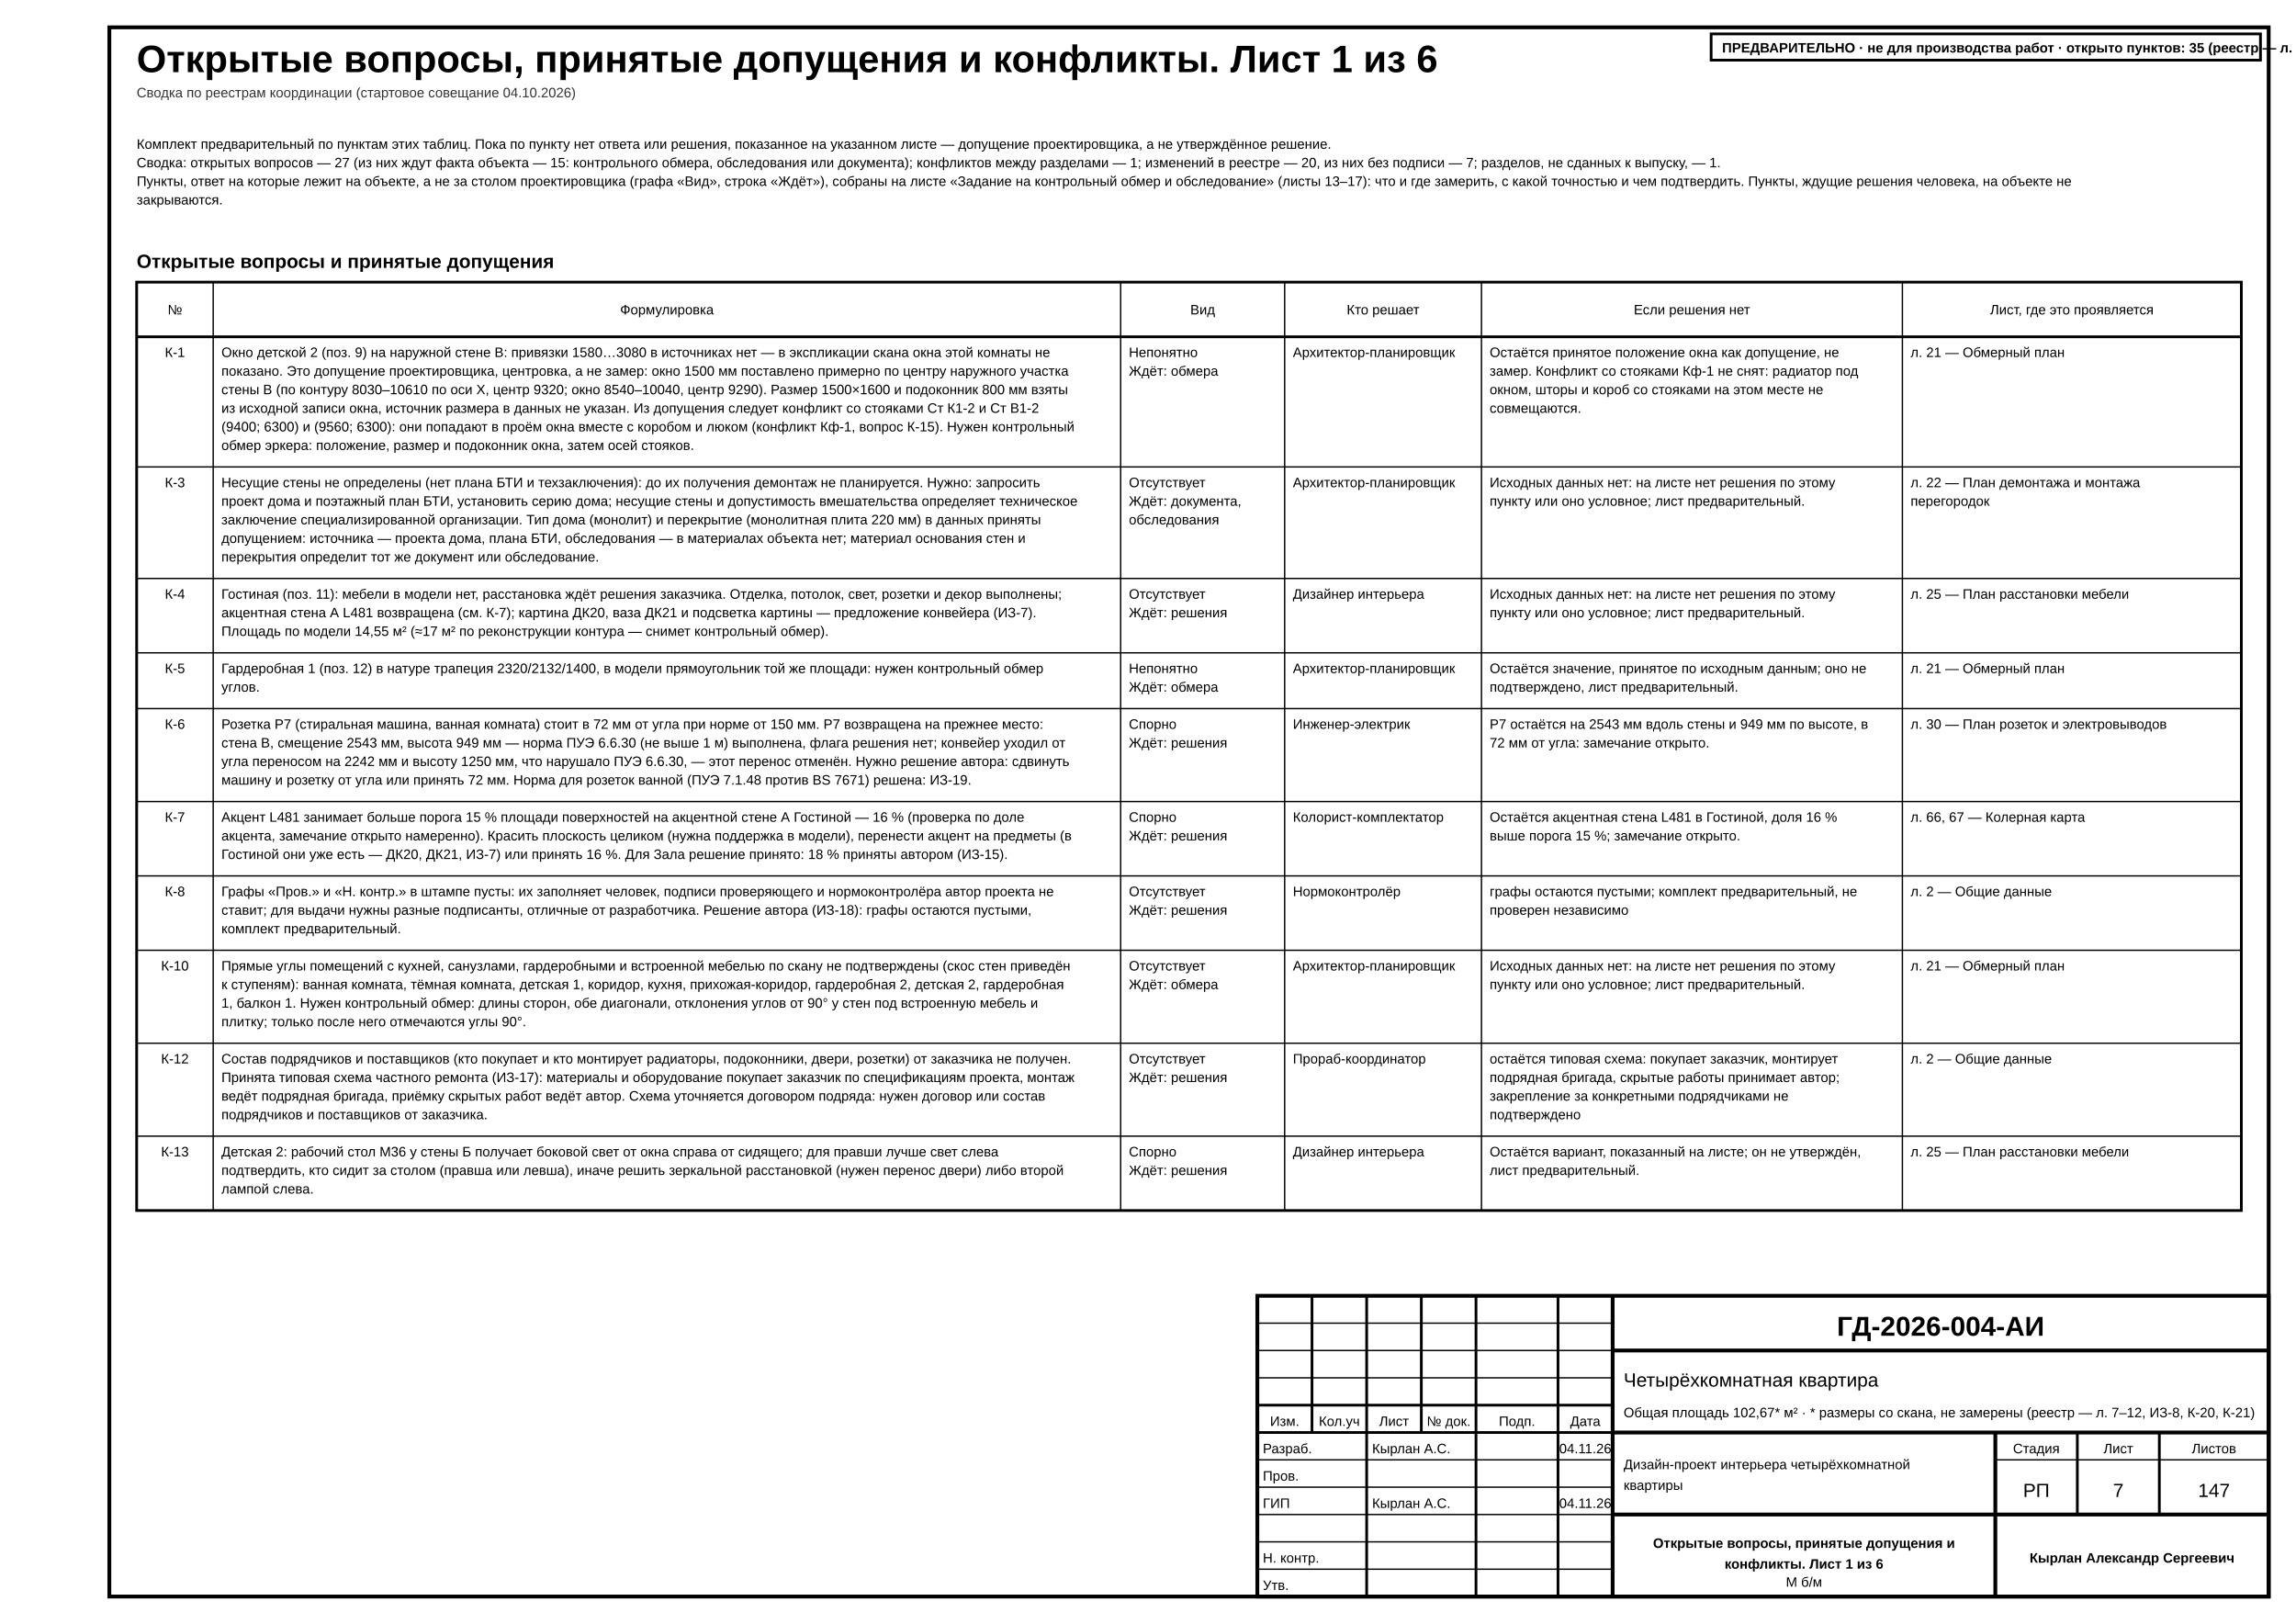
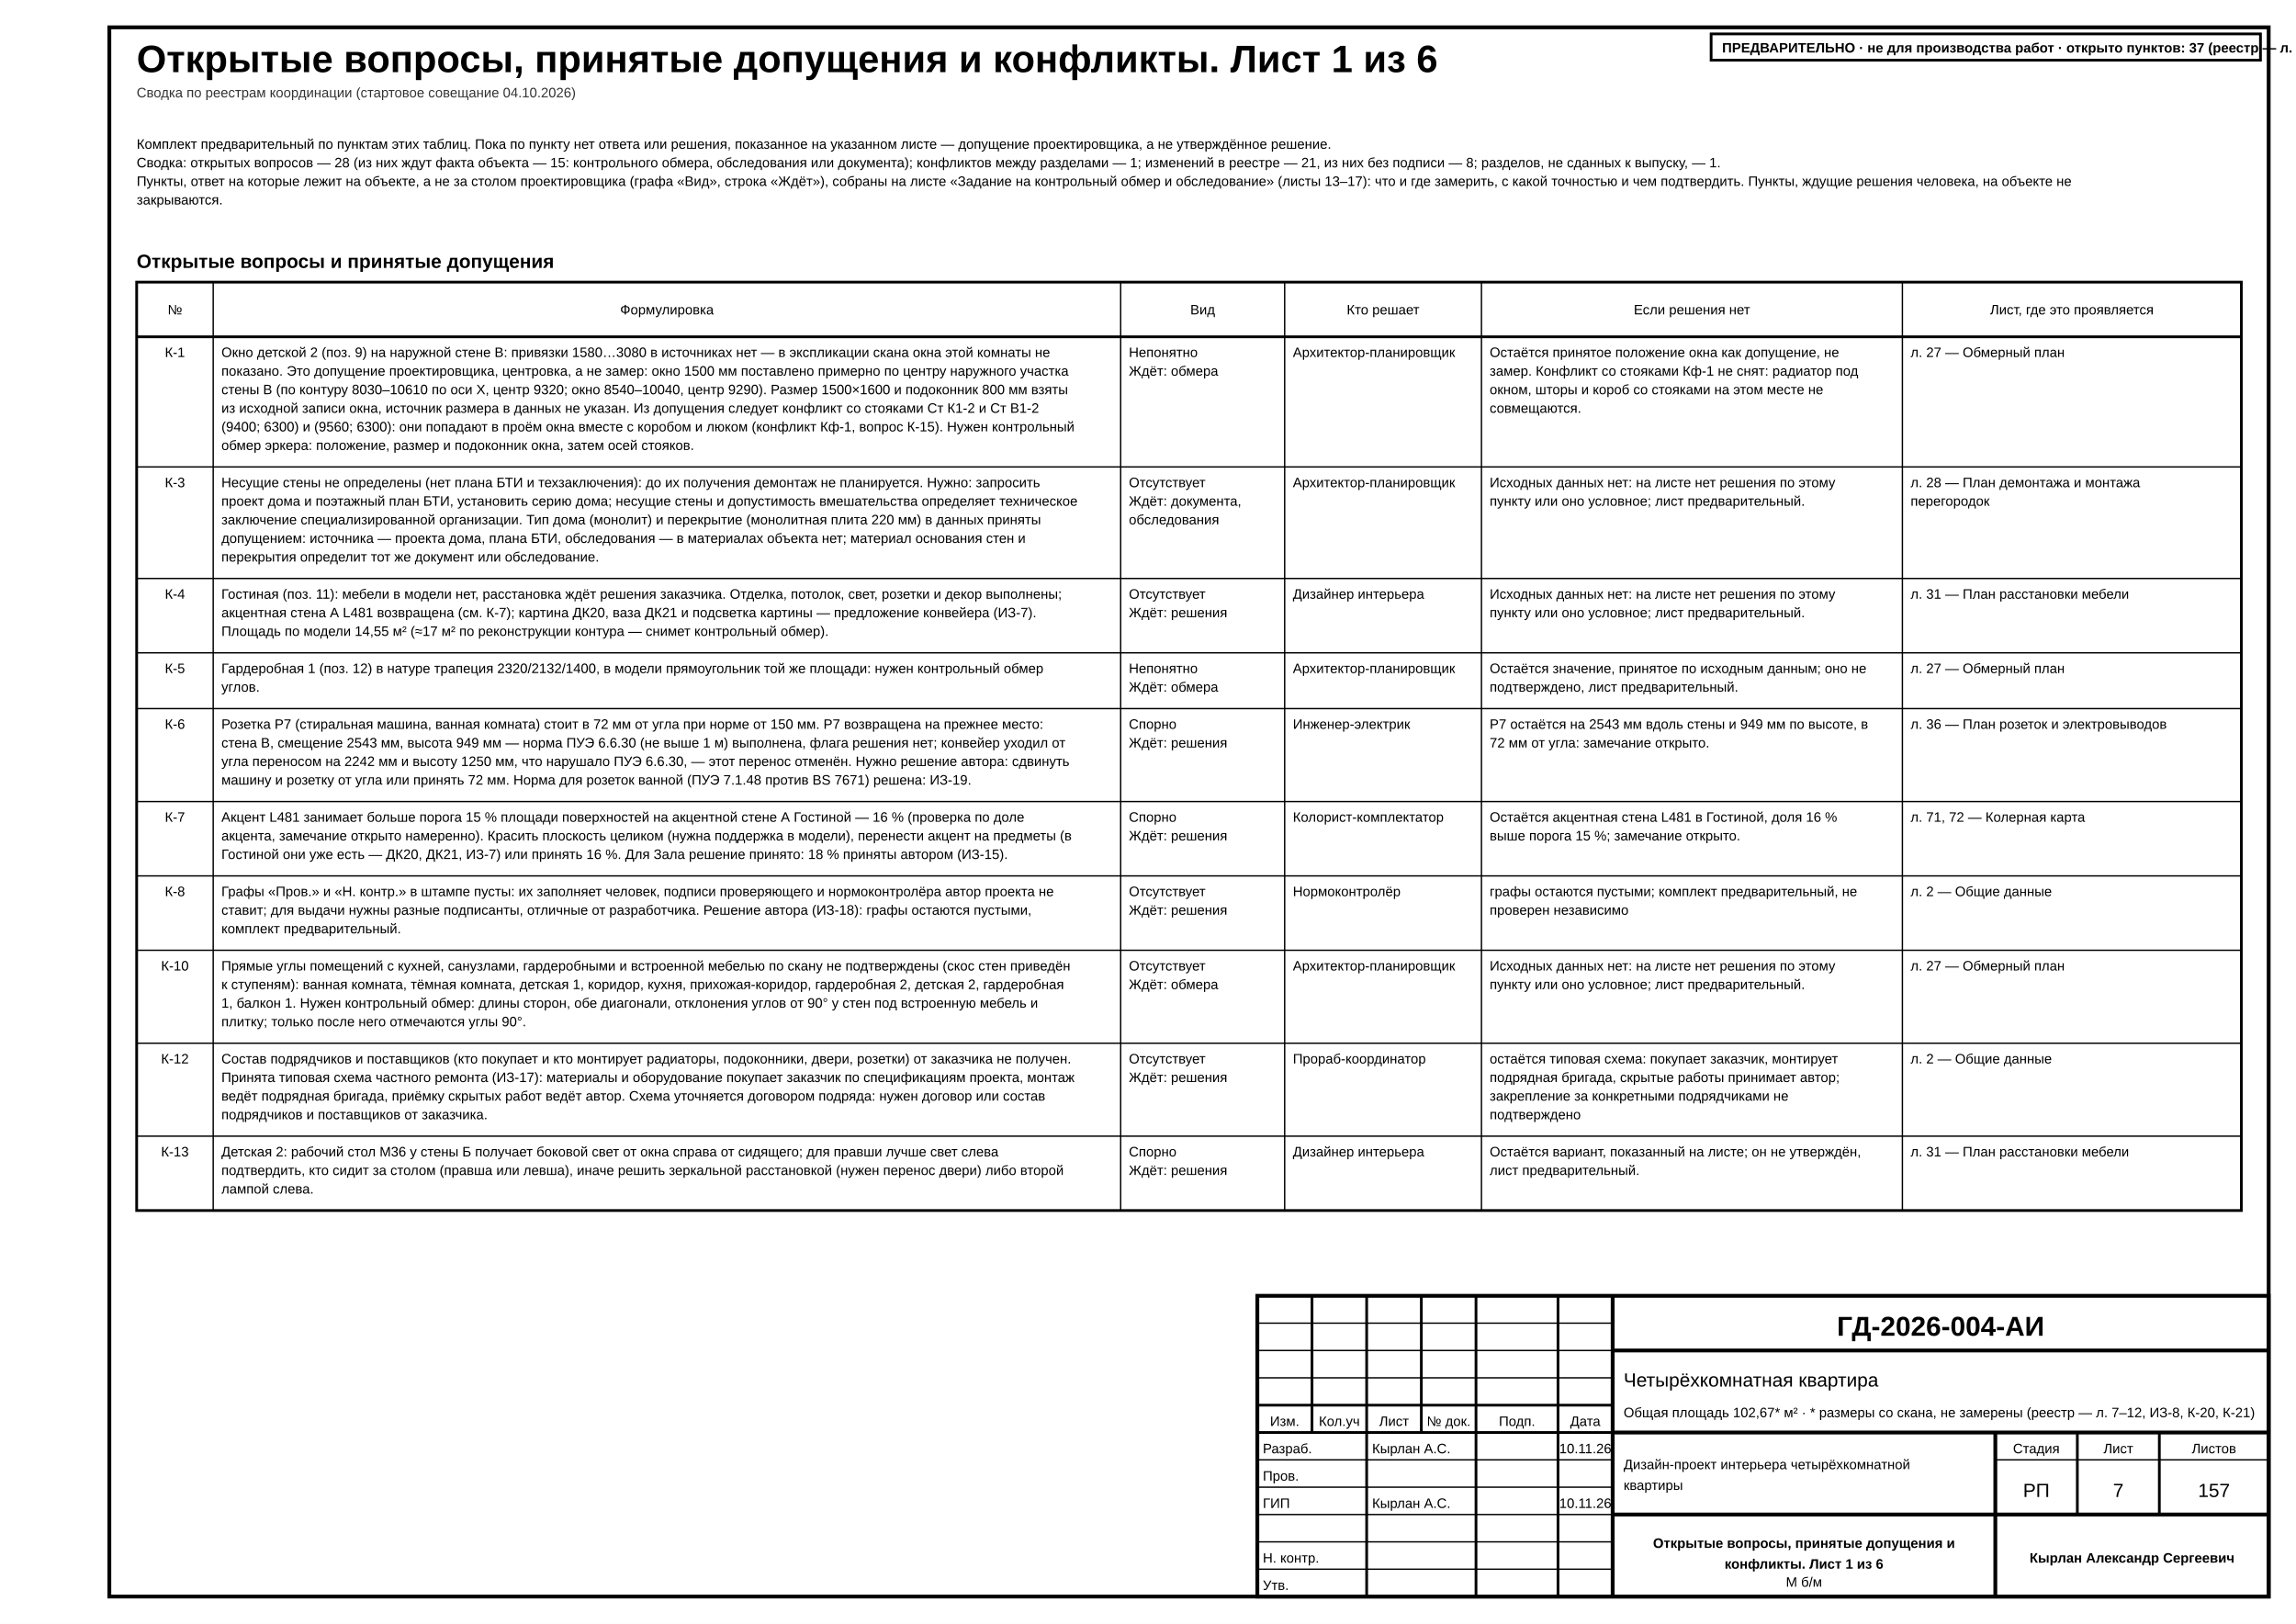
<svg xmlns="http://www.w3.org/2000/svg" width="420mm" height="297mm" viewBox="0 0 420 297" font-family="'GOST type A','ISOCPEUR','Arial Narrow',Arial,sans-serif" data-title="Открытые вопросы, принятые допущения и конфликты. Лист 1 из 6" data-sheet="schedule" data-scale="б/м">
  <rect width="420" height="297" fill="#fff" />
  <rect x="20" y="5" width="395" height="287" fill="none" stroke="#000" stroke-width="0.7" />
  <g data-el="sheet-title">
    <text x="25" y="13.2" font-size="7" font-weight="700" fill="#000">Открытые вопросы, принятые допущения и конфликты. Лист 1 из 6</text>
  </g>
  <text x="25" y="17.8" font-size="2.5" fill="#333">Сводка по реестрам координации (стартовое совещание 04.10.2026)</text>
  <g data-el="open-issues" data-plan="fixed" data-plan-declared="6">
    <text x="25" y="27.2" font-size="2.5" fill="#000">Комплект предварительный по пунктам этих таблиц. Пока по пункту нет ответа или решения, показанное на указанном листе — допущение проектировщика, а не утверждённое решение.</text>
-     <text x="25" y="30.6" font-size="2.5" fill="#000">Сводка: открытых вопросов — 27 (из них ждут факта объекта — 15: контрольного обмера, обследования или документа); конфликтов между разделами — 1; изменений в реестре — 20, из них без подписи — 7; разделов, не сданных к выпуску, — 1.</text>
+     <text x="25" y="30.6" font-size="2.5" fill="#000">Сводка: открытых вопросов — 28 (из них ждут факта объекта — 15: контрольного обмера, обследования или документа); конфликтов между разделами — 1; изменений в реестре — 21, из них без подписи — 8; разделов, не сданных к выпуску, — 1.</text>
    <text x="25" y="34" font-size="2.5" fill="#000">Пункты, ответ на которые лежит на объекте, а не за столом проектировщика (графа «Вид», строка «Ждёт»), собраны на листе «Задание на контрольный обмер и обследование» (листы 13–17): что и где замерить, с какой точностью и чем подтвердить. Пункты, ждущие решения человека, на объекте не</text>
    <text x="25" y="37.4" font-size="2.5" fill="#000">закрываются.</text>
    <g data-el="issues-questions">
      <text x="25" y="49" font-size="3.5" font-weight="700" fill="#000">Открытые вопросы и принятые допущения</text>
      <rect x="25" y="51.6" width="385" height="169.8" fill="none" stroke="#000" stroke-width="0.5" />
      <line x1="25" y1="61.6" x2="410" y2="61.6" stroke="#000" stroke-width="0.5" />
      <text x="32" y="57.5" font-size="2.5" text-anchor="middle" fill="#000">№</text>
      <line x1="39" y1="51.6" x2="39" y2="221.4" stroke="#000" stroke-width="0.25" />
      <text x="122" y="57.5" font-size="2.5" text-anchor="middle" fill="#000">Формулировка</text>
      <line x1="205" y1="51.6" x2="205" y2="221.4" stroke="#000" stroke-width="0.25" />
      <text x="220" y="57.5" font-size="2.5" text-anchor="middle" fill="#000">Вид</text>
      <line x1="235" y1="51.6" x2="235" y2="221.4" stroke="#000" stroke-width="0.25" />
      <text x="253" y="57.5" font-size="2.5" text-anchor="middle" fill="#000">Кто решает</text>
      <line x1="271" y1="51.6" x2="271" y2="221.4" stroke="#000" stroke-width="0.25" />
      <text x="309.5" y="57.5" font-size="2.5" text-anchor="middle" fill="#000">Если решения нет</text>
      <line x1="348" y1="51.6" x2="348" y2="221.4" stroke="#000" stroke-width="0.25" />
      <text x="379" y="57.5" font-size="2.5" text-anchor="middle" fill="#000">Лист, где это проявляется</text>
      <g data-el="issue-row" data-kind="question" data-id="К-1">
        <text x="32" y="65.3" font-size="2.5" text-anchor="middle" fill="#000">К-1</text>
        <text x="40.5" y="65.3" font-size="2.5" fill="#000">Окно детской 2 (поз. 9) на наружной стене В: привязки 1580…3080 в источниках нет — в экспликации скана окна этой комнаты не</text>
        <text x="40.5" y="68.7" font-size="2.5" fill="#000">показано. Это допущение проектировщика, центровка, а не замер: окно 1500 мм поставлено примерно по центру наружного участка</text>
        <text x="40.5" y="72.1" font-size="2.5" fill="#000">стены В (по контуру 8030–10610 по оси X, центр 9320; окно 8540–10040, центр 9290). Размер 1500×1600 и подоконник 800 мм взяты</text>
        <text x="40.5" y="75.5" font-size="2.5" fill="#000">из исходной записи окна, источник размера в данных не указан. Из допущения следует конфликт со стояками Ст К1-2 и Ст В1-2</text>
        <text x="40.5" y="78.9" font-size="2.5" fill="#000">(9400; 6300) и (9560; 6300): они попадают в проём окна вместе с коробом и люком (конфликт Кф-1, вопрос К-15). Нужен контрольный</text>
        <text x="40.5" y="82.3" font-size="2.5" fill="#000">обмер эркера: положение, размер и подоконник окна, затем осей стояков.</text>
        <text x="206.5" y="65.3" font-size="2.5" fill="#000">Непонятно</text>
        <text x="206.5" y="68.7" font-size="2.5" fill="#000">Ждёт: обмера</text>
        <text x="236.5" y="65.3" font-size="2.5" fill="#000">Архитектор-планировщик</text>
        <text x="272.5" y="65.3" font-size="2.5" fill="#000">Остаётся принятое положение окна как допущение, не</text>
        <text x="272.5" y="68.7" font-size="2.5" fill="#000">замер. Конфликт со стояками Кф-1 не снят: радиатор под</text>
        <text x="272.5" y="72.1" font-size="2.5" fill="#000">окном, шторы и короб со стояками на этом месте не</text>
        <text x="272.5" y="75.5" font-size="2.5" fill="#000">совмещаются.</text>
-         <text x="349.5" y="65.3" font-size="2.5" fill="#000">л. 21 — Обмерный план</text>
+         <text x="349.5" y="65.3" font-size="2.5" fill="#000">л. 27 — Обмерный план</text>
      </g>
      <line x1="25" y1="85.4" x2="410" y2="85.4" stroke="#000" stroke-width="0.25" />
      <g data-el="issue-row" data-kind="question" data-id="К-3">
        <text x="32" y="89.1" font-size="2.5" text-anchor="middle" fill="#000">К-3</text>
        <text x="40.5" y="89.1" font-size="2.5" fill="#000">Несущие стены не определены (нет плана БТИ и техзаключения): до их получения демонтаж не планируется. Нужно: запросить</text>
        <text x="40.5" y="92.5" font-size="2.5" fill="#000">проект дома и поэтажный план БТИ, установить серию дома; несущие стены и допустимость вмешательства определяет техническое</text>
        <text x="40.5" y="95.9" font-size="2.5" fill="#000">заключение специализированной организации. Тип дома (монолит) и перекрытие (монолитная плита 220 мм) в данных приняты</text>
        <text x="40.5" y="99.3" font-size="2.5" fill="#000">допущением: источника — проекта дома, плана БТИ, обследования — в материалах объекта нет; материал основания стен и</text>
        <text x="40.5" y="102.7" font-size="2.5" fill="#000">перекрытия определит тот же документ или обследование.</text>
        <text x="206.5" y="89.1" font-size="2.5" fill="#000">Отсутствует</text>
        <text x="206.5" y="92.5" font-size="2.5" fill="#000">Ждёт: документа,</text>
        <text x="206.5" y="95.9" font-size="2.5" fill="#000">обследования</text>
        <text x="236.5" y="89.1" font-size="2.5" fill="#000">Архитектор-планировщик</text>
        <text x="272.5" y="89.1" font-size="2.5" fill="#000">Исходных данных нет: на листе нет решения по этому</text>
        <text x="272.5" y="92.5" font-size="2.5" fill="#000">пункту или оно условное; лист предварительный.</text>
-         <text x="349.5" y="89.1" font-size="2.5" fill="#000">л. 22 — План демонтажа и монтажа</text>
+         <text x="349.5" y="89.1" font-size="2.5" fill="#000">л. 28 — План демонтажа и монтажа</text>
        <text x="349.5" y="92.5" font-size="2.5" fill="#000">перегородок</text>
      </g>
      <line x1="25" y1="105.8" x2="410" y2="105.8" stroke="#000" stroke-width="0.25" />
      <g data-el="issue-row" data-kind="question" data-id="К-4">
        <text x="32" y="109.5" font-size="2.5" text-anchor="middle" fill="#000">К-4</text>
        <text x="40.5" y="109.5" font-size="2.5" fill="#000">Гостиная (поз. 11): мебели в модели нет, расстановка ждёт решения заказчика. Отделка, потолок, свет, розетки и декор выполнены;</text>
        <text x="40.5" y="112.9" font-size="2.5" fill="#000">акцентная стена А L481 возвращена (см. К-7); картина ДК20, ваза ДК21 и подсветка картины — предложение конвейера (ИЗ-7).</text>
        <text x="40.5" y="116.3" font-size="2.5" fill="#000">Площадь по модели 14,55 м² (≈17 м² по реконструкции контура — снимет контрольный обмер).</text>
        <text x="206.5" y="109.5" font-size="2.5" fill="#000">Отсутствует</text>
        <text x="206.5" y="112.9" font-size="2.5" fill="#000">Ждёт: решения</text>
        <text x="236.5" y="109.5" font-size="2.5" fill="#000">Дизайнер интерьера</text>
        <text x="272.5" y="109.5" font-size="2.5" fill="#000">Исходных данных нет: на листе нет решения по этому</text>
        <text x="272.5" y="112.9" font-size="2.5" fill="#000">пункту или оно условное; лист предварительный.</text>
-         <text x="349.5" y="109.5" font-size="2.5" fill="#000">л. 25 — План расстановки мебели</text>
+         <text x="349.5" y="109.5" font-size="2.5" fill="#000">л. 31 — План расстановки мебели</text>
      </g>
      <line x1="25" y1="119.4" x2="410" y2="119.4" stroke="#000" stroke-width="0.25" />
      <g data-el="issue-row" data-kind="question" data-id="К-5">
        <text x="32" y="123.1" font-size="2.5" text-anchor="middle" fill="#000">К-5</text>
        <text x="40.5" y="123.1" font-size="2.5" fill="#000">Гардеробная 1 (поз. 12) в натуре трапеция 2320/2132/1400, в модели прямоугольник той же площади: нужен контрольный обмер</text>
        <text x="40.5" y="126.5" font-size="2.5" fill="#000">углов.</text>
        <text x="206.5" y="123.1" font-size="2.5" fill="#000">Непонятно</text>
        <text x="206.5" y="126.5" font-size="2.5" fill="#000">Ждёт: обмера</text>
        <text x="236.5" y="123.1" font-size="2.5" fill="#000">Архитектор-планировщик</text>
        <text x="272.5" y="123.1" font-size="2.5" fill="#000">Остаётся значение, принятое по исходным данным; оно не</text>
        <text x="272.5" y="126.5" font-size="2.5" fill="#000">подтверждено, лист предварительный.</text>
-         <text x="349.5" y="123.1" font-size="2.5" fill="#000">л. 21 — Обмерный план</text>
+         <text x="349.5" y="123.1" font-size="2.5" fill="#000">л. 27 — Обмерный план</text>
      </g>
      <line x1="25" y1="129.6" x2="410" y2="129.6" stroke="#000" stroke-width="0.25" />
      <g data-el="issue-row" data-kind="question" data-id="К-6">
        <text x="32" y="133.3" font-size="2.5" text-anchor="middle" fill="#000">К-6</text>
        <text x="40.5" y="133.3" font-size="2.5" fill="#000">Розетка Р7 (стиральная машина, ванная комната) стоит в 72 мм от угла при норме от 150 мм. Р7 возвращена на прежнее место:</text>
        <text x="40.5" y="136.7" font-size="2.5" fill="#000">стена В, смещение 2543 мм, высота 949 мм — норма ПУЭ 6.6.30 (не выше 1 м) выполнена, флага решения нет; конвейер уходил от</text>
        <text x="40.5" y="140.1" font-size="2.5" fill="#000">угла переносом на 2242 мм и высоту 1250 мм, что нарушало ПУЭ 6.6.30, — этот перенос отменён. Нужно решение автора: сдвинуть</text>
        <text x="40.5" y="143.5" font-size="2.5" fill="#000">машину и розетку от угла или принять 72 мм. Норма для розеток ванной (ПУЭ 7.1.48 против BS 7671) решена: ИЗ-19.</text>
        <text x="206.5" y="133.3" font-size="2.5" fill="#000">Спорно</text>
        <text x="206.5" y="136.7" font-size="2.5" fill="#000">Ждёт: решения</text>
        <text x="236.5" y="133.3" font-size="2.5" fill="#000">Инженер-электрик</text>
        <text x="272.5" y="133.3" font-size="2.5" fill="#000">Р7 остаётся на 2543 мм вдоль стены и 949 мм по высоте, в</text>
        <text x="272.5" y="136.7" font-size="2.5" fill="#000">72 мм от угла: замечание открыто.</text>
-         <text x="349.5" y="133.3" font-size="2.5" fill="#000">л. 30 — План розеток и электровыводов</text>
+         <text x="349.5" y="133.3" font-size="2.5" fill="#000">л. 36 — План розеток и электровыводов</text>
      </g>
      <line x1="25" y1="146.6" x2="410" y2="146.6" stroke="#000" stroke-width="0.25" />
      <g data-el="issue-row" data-kind="question" data-id="К-7">
        <text x="32" y="150.3" font-size="2.5" text-anchor="middle" fill="#000">К-7</text>
        <text x="40.5" y="150.3" font-size="2.5" fill="#000">Акцент L481 занимает больше порога 15 % площади поверхностей на акцентной стене А Гостиной — 16 % (проверка по доле</text>
        <text x="40.5" y="153.7" font-size="2.5" fill="#000">акцента, замечание открыто намеренно). Красить плоскость целиком (нужна поддержка в модели), перенести акцент на предметы (в</text>
        <text x="40.5" y="157.1" font-size="2.5" fill="#000">Гостиной они уже есть — ДК20, ДК21, ИЗ-7) или принять 16 %. Для Зала решение принято: 18 % приняты автором (ИЗ-15).</text>
        <text x="206.5" y="150.3" font-size="2.5" fill="#000">Спорно</text>
        <text x="206.5" y="153.7" font-size="2.5" fill="#000">Ждёт: решения</text>
        <text x="236.5" y="150.3" font-size="2.5" fill="#000">Колорист-комплектатор</text>
        <text x="272.5" y="150.3" font-size="2.5" fill="#000">Остаётся акцентная стена L481 в Гостиной, доля 16 %</text>
        <text x="272.5" y="153.7" font-size="2.5" fill="#000">выше порога 15 %; замечание открыто.</text>
-         <text x="349.5" y="150.3" font-size="2.5" fill="#000">л. 66, 67 — Колерная карта</text>
+         <text x="349.5" y="150.3" font-size="2.5" fill="#000">л. 71, 72 — Колерная карта</text>
      </g>
      <line x1="25" y1="160.2" x2="410" y2="160.2" stroke="#000" stroke-width="0.25" />
      <g data-el="issue-row" data-kind="question" data-id="К-8">
        <text x="32" y="163.9" font-size="2.5" text-anchor="middle" fill="#000">К-8</text>
        <text x="40.5" y="163.9" font-size="2.5" fill="#000">Графы «Пров.» и «Н. контр.» в штампе пусты: их заполняет человек, подписи проверяющего и нормоконтролёра автор проекта не</text>
        <text x="40.5" y="167.3" font-size="2.5" fill="#000">ставит; для выдачи нужны разные подписанты, отличные от разработчика. Решение автора (ИЗ-18): графы остаются пустыми,</text>
        <text x="40.5" y="170.7" font-size="2.5" fill="#000">комплект предварительный.</text>
        <text x="206.5" y="163.9" font-size="2.5" fill="#000">Отсутствует</text>
        <text x="206.5" y="167.3" font-size="2.5" fill="#000">Ждёт: решения</text>
        <text x="236.5" y="163.9" font-size="2.5" fill="#000">Нормоконтролёр</text>
        <text x="272.5" y="163.9" font-size="2.5" fill="#000">графы остаются пустыми; комплект предварительный, не</text>
        <text x="272.5" y="167.3" font-size="2.5" fill="#000">проверен независимо</text>
        <text x="349.5" y="163.9" font-size="2.5" fill="#000">л. 2 — Общие данные</text>
      </g>
      <line x1="25" y1="173.8" x2="410" y2="173.8" stroke="#000" stroke-width="0.25" />
      <g data-el="issue-row" data-kind="question" data-id="К-10">
        <text x="32" y="177.5" font-size="2.5" text-anchor="middle" fill="#000">К-10</text>
        <text x="40.5" y="177.5" font-size="2.5" fill="#000">Прямые углы помещений с кухней, санузлами, гардеробными и встроенной мебелью по скану не подтверждены (скос стен приведён</text>
        <text x="40.5" y="180.9" font-size="2.5" fill="#000">к ступеням): ванная комната, тёмная комната, детская 1, коридор, кухня, прихожая-коридор, гардеробная 2, детская 2, гардеробная</text>
        <text x="40.5" y="184.3" font-size="2.5" fill="#000">1, балкон 1. Нужен контрольный обмер: длины сторон, обе диагонали, отклонения углов от 90° у стен под встроенную мебель и</text>
        <text x="40.5" y="187.7" font-size="2.5" fill="#000">плитку; только после него отмечаются углы 90°.</text>
        <text x="206.5" y="177.5" font-size="2.5" fill="#000">Отсутствует</text>
        <text x="206.5" y="180.9" font-size="2.5" fill="#000">Ждёт: обмера</text>
        <text x="236.5" y="177.5" font-size="2.5" fill="#000">Архитектор-планировщик</text>
        <text x="272.5" y="177.5" font-size="2.5" fill="#000">Исходных данных нет: на листе нет решения по этому</text>
        <text x="272.5" y="180.9" font-size="2.5" fill="#000">пункту или оно условное; лист предварительный.</text>
-         <text x="349.5" y="177.5" font-size="2.5" fill="#000">л. 21 — Обмерный план</text>
+         <text x="349.5" y="177.5" font-size="2.5" fill="#000">л. 27 — Обмерный план</text>
      </g>
      <line x1="25" y1="190.8" x2="410" y2="190.8" stroke="#000" stroke-width="0.25" />
      <g data-el="issue-row" data-kind="question" data-id="К-12">
        <text x="32" y="194.5" font-size="2.5" text-anchor="middle" fill="#000">К-12</text>
        <text x="40.5" y="194.5" font-size="2.5" fill="#000">Состав подрядчиков и поставщиков (кто покупает и кто монтирует радиаторы, подоконники, двери, розетки) от заказчика не получен.</text>
        <text x="40.5" y="197.9" font-size="2.5" fill="#000">Принята типовая схема частного ремонта (ИЗ-17): материалы и оборудование покупает заказчик по спецификациям проекта, монтаж</text>
        <text x="40.5" y="201.3" font-size="2.5" fill="#000">ведёт подрядная бригада, приёмку скрытых работ ведёт автор. Схема уточняется договором подряда: нужен договор или состав</text>
        <text x="40.5" y="204.7" font-size="2.5" fill="#000">подрядчиков и поставщиков от заказчика.</text>
        <text x="206.5" y="194.5" font-size="2.5" fill="#000">Отсутствует</text>
        <text x="206.5" y="197.9" font-size="2.5" fill="#000">Ждёт: решения</text>
        <text x="236.5" y="194.5" font-size="2.5" fill="#000">Прораб-координатор</text>
        <text x="272.5" y="194.5" font-size="2.5" fill="#000">остаётся типовая схема: покупает заказчик, монтирует</text>
        <text x="272.5" y="197.9" font-size="2.5" fill="#000">подрядная бригада, скрытые работы принимает автор;</text>
        <text x="272.5" y="201.3" font-size="2.5" fill="#000">закрепление за конкретными подрядчиками не</text>
        <text x="272.5" y="204.7" font-size="2.5" fill="#000">подтверждено</text>
        <text x="349.5" y="194.5" font-size="2.5" fill="#000">л. 2 — Общие данные</text>
      </g>
      <line x1="25" y1="207.8" x2="410" y2="207.8" stroke="#000" stroke-width="0.25" />
      <g data-el="issue-row" data-kind="question" data-id="К-13">
        <text x="32" y="211.5" font-size="2.5" text-anchor="middle" fill="#000">К-13</text>
        <text x="40.5" y="211.5" font-size="2.5" fill="#000">Детская 2: рабочий стол М36 у стены Б получает боковой свет от окна справа от сидящего; для правши лучше свет слева</text>
        <text x="40.5" y="214.9" font-size="2.5" fill="#000">подтвердить, кто сидит за столом (правша или левша), иначе решить зеркальной расстановкой (нужен перенос двери) либо второй</text>
        <text x="40.5" y="218.3" font-size="2.5" fill="#000">лампой слева.</text>
        <text x="206.5" y="211.5" font-size="2.5" fill="#000">Спорно</text>
        <text x="206.5" y="214.9" font-size="2.5" fill="#000">Ждёт: решения</text>
        <text x="236.5" y="211.5" font-size="2.5" fill="#000">Дизайнер интерьера</text>
        <text x="272.5" y="211.5" font-size="2.5" fill="#000">Остаётся вариант, показанный на листе; он не утверждён,</text>
        <text x="272.5" y="214.9" font-size="2.5" fill="#000">лист предварительный.</text>
-         <text x="349.5" y="211.5" font-size="2.5" fill="#000">л. 25 — План расстановки мебели</text>
+         <text x="349.5" y="211.5" font-size="2.5" fill="#000">л. 31 — План расстановки мебели</text>
      </g>
    </g>
  </g>
  <g data-el="stamp">
    <rect x="230" y="237" width="185" height="55" fill="none" stroke="#000" stroke-width="0.7" />
    <line x1="230" y1="242" x2="295" y2="242" stroke="#000" stroke-width="0.25" />
    <line x1="230" y1="247" x2="295" y2="247" stroke="#000" stroke-width="0.25" />
    <line x1="230" y1="252" x2="295" y2="252" stroke="#000" stroke-width="0.25" />
    <line x1="230" y1="257" x2="295" y2="257" stroke="#000" stroke-width="0.5" />
    <line x1="230" y1="262" x2="295" y2="262" stroke="#000" stroke-width="0.5" />
    <line x1="230" y1="267" x2="295" y2="267" stroke="#000" stroke-width="0.25" />
    <line x1="230" y1="272" x2="295" y2="272" stroke="#000" stroke-width="0.25" />
    <line x1="230" y1="277" x2="295" y2="277" stroke="#000" stroke-width="0.25" />
    <line x1="230" y1="282" x2="295" y2="282" stroke="#000" stroke-width="0.25" />
    <line x1="230" y1="287" x2="295" y2="287" stroke="#000" stroke-width="0.25" />
    <line x1="240" y1="237" x2="240" y2="262" stroke="#000" stroke-width="0.5" />
    <line x1="250" y1="237" x2="250" y2="262" stroke="#000" stroke-width="0.5" />
    <line x1="260" y1="237" x2="260" y2="262" stroke="#000" stroke-width="0.5" />
    <line x1="270" y1="237" x2="270" y2="262" stroke="#000" stroke-width="0.5" />
    <line x1="285" y1="237" x2="285" y2="262" stroke="#000" stroke-width="0.5" />
    <line x1="250" y1="262" x2="250" y2="292" stroke="#000" stroke-width="0.5" />
    <line x1="270" y1="262" x2="270" y2="292" stroke="#000" stroke-width="0.5" />
    <line x1="285" y1="262" x2="285" y2="292" stroke="#000" stroke-width="0.5" />
    <line x1="295" y1="237" x2="295" y2="292" stroke="#000" stroke-width="0.7" />
    <text x="235" y="260.8" font-size="2.5" text-anchor="middle" data-fit="9" fill="#000">Изм.</text>
    <text x="245" y="260.8" font-size="2.5" text-anchor="middle" data-fit="9" fill="#000">Кол.уч</text>
    <text x="255" y="260.8" font-size="2.5" text-anchor="middle" data-fit="9" fill="#000">Лист</text>
    <text x="265" y="260.8" font-size="2.5" text-anchor="middle" data-fit="9" fill="#000">№ док.</text>
    <text x="277.5" y="260.8" font-size="2.5" text-anchor="middle" data-fit="14" fill="#000">Подп.</text>
    <text x="290" y="260.8" font-size="2.5" text-anchor="middle" data-fit="9" fill="#000">Дата</text>
    <text x="231" y="265.8" font-size="2.5" data-fit="18" fill="#000">Разраб.</text>
    <text x="251" y="265.8" font-size="2.5" data-fit="18" fill="#000">Кырлан А.С.</text>
-     <text x="290" y="265.8" font-size="2.5" text-anchor="middle" textLength="7.98" lengthAdjust="spacingAndGlyphs" data-fit="8.6" fill="#000">04.11.26</text>
+     <text x="290" y="265.8" font-size="2.5" text-anchor="middle" textLength="7.98" lengthAdjust="spacingAndGlyphs" data-fit="8.6" fill="#000">10.11.26</text>
    <text x="231" y="270.8" font-size="2.5" data-fit="18" fill="#000">Пров.</text>
    <text x="231" y="275.8" font-size="2.5" data-fit="18" fill="#000">ГИП</text>
    <text x="251" y="275.8" font-size="2.5" data-fit="18" fill="#000">Кырлан А.С.</text>
-     <text x="290" y="275.8" font-size="2.5" text-anchor="middle" textLength="7.98" lengthAdjust="spacingAndGlyphs" data-fit="8.6" fill="#000">04.11.26</text>
+     <text x="290" y="275.8" font-size="2.5" text-anchor="middle" textLength="7.98" lengthAdjust="spacingAndGlyphs" data-fit="8.6" fill="#000">10.11.26</text>
    <text x="231" y="285.8" font-size="2.5" data-fit="18" fill="#000">Н. контр.</text>
    <text x="231" y="290.8" font-size="2.5" data-fit="18" fill="#000">Утв.</text>
    <text x="355" y="244.3" font-size="5" text-anchor="middle" font-weight="700" data-fit="116" fill="#000">ГД-2026-004-АИ</text>
    <line x1="295" y1="247" x2="415" y2="247" stroke="#000" stroke-width="0.7" />
    <text x="297" y="253.6" font-size="3.5" data-fit="116" fill="#000">Четырёхкомнатная квартира</text>
    <text x="297" y="259.2" font-size="2.5" textLength="96.71" lengthAdjust="spacingAndGlyphs" data-fit="116" fill="#000">Общая площадь 102,67* м² · * размеры со скана, не замерены (реестр — л. 7–12, ИЗ-8, К-20, К-21)</text>
    <line x1="295" y1="262" x2="415" y2="262" stroke="#000" stroke-width="0.7" />
    <text x="297" y="268.7" font-size="2.5" data-fit="66" fill="#000">Дизайн-проект интерьера четырёхкомнатной</text>
    <text x="297" y="272.5" font-size="2.5" data-fit="66" fill="#000">квартиры</text>
    <line x1="365" y1="262" x2="365" y2="292" stroke="#000" stroke-width="0.7" />
    <line x1="365" y1="267" x2="415" y2="267" stroke="#000" stroke-width="0.25" />
    <line x1="380" y1="262" x2="380" y2="277" stroke="#000" stroke-width="0.5" />
    <line x1="395" y1="262" x2="395" y2="277" stroke="#000" stroke-width="0.5" />
    <text x="372.5" y="265.8" font-size="2.5" text-anchor="middle" data-fit="14" fill="#000">Стадия</text>
    <text x="387.5" y="265.8" font-size="2.5" text-anchor="middle" fill="#000">Лист</text>
    <text x="405" y="265.8" font-size="2.5" text-anchor="middle" fill="#000">Листов</text>
    <text x="372.5" y="273.8" font-size="3.5" text-anchor="middle" fill="#000">РП</text>
    <text x="387.5" y="273.8" font-size="3.5" text-anchor="middle" fill="#000">7</text>
-     <text x="405" y="273.8" font-size="3.5" text-anchor="middle" fill="#000">147</text>
+     <text x="405" y="273.8" font-size="3.5" text-anchor="middle" fill="#000">157</text>
    <line x1="295" y1="277" x2="415" y2="277" stroke="#000" stroke-width="0.7" />
    <text x="330" y="283.1" font-size="2.5" text-anchor="middle" font-weight="700" data-fit="66" fill="#000">Открытые вопросы, принятые допущения и</text>
    <text x="330" y="286.9" font-size="2.5" text-anchor="middle" font-weight="700" data-fit="66" fill="#000">конфликты. Лист 1 из 6</text>
    <text x="330" y="290.2" font-size="2.5" text-anchor="middle" fill="#000">М б/м</text>
    <text x="390" y="285.8" font-size="2.5" text-anchor="middle" font-weight="700" data-fit="47" fill="#000">Кырлан Александр Сергеевич</text>
  </g>
-   <g data-el="release-mark" data-release="preliminary" data-open="35" data-positions="82" data-basis="5">
+   <g data-el="release-mark" data-release="preliminary" data-open="37" data-positions="82" data-basis="5">
    <rect x="313.01" y="6.2" width="100.49" height="4.8" fill="#fff" stroke="#000" stroke-width="0.5" />
-     <text x="315.01" y="9.6" font-size="2.5" font-weight="700" fill="#000">ПРЕДВАРИТЕЛЬНО · не для производства работ · открыто пунктов: 35 (реестр — л. 7–12)</text>
+     <text x="315.01" y="9.6" font-size="2.5" font-weight="700" fill="#000">ПРЕДВАРИТЕЛЬНО · не для производства работ · открыто пунктов: 37 (реестр — л. 7–12)</text>
  </g>
</svg>
